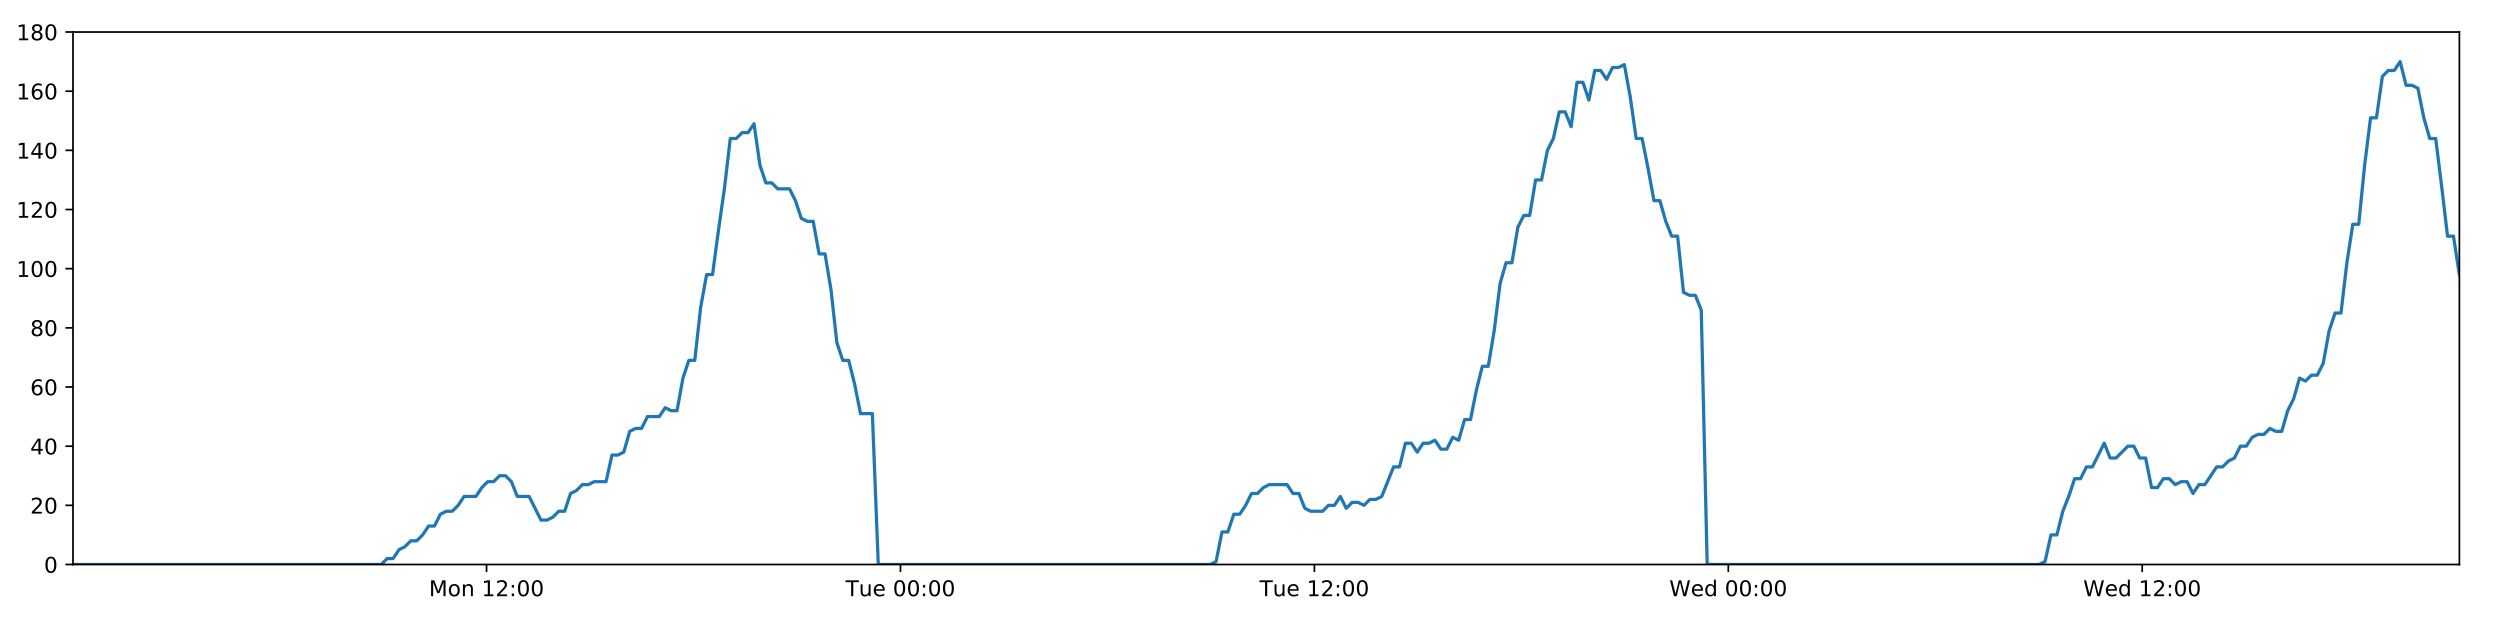
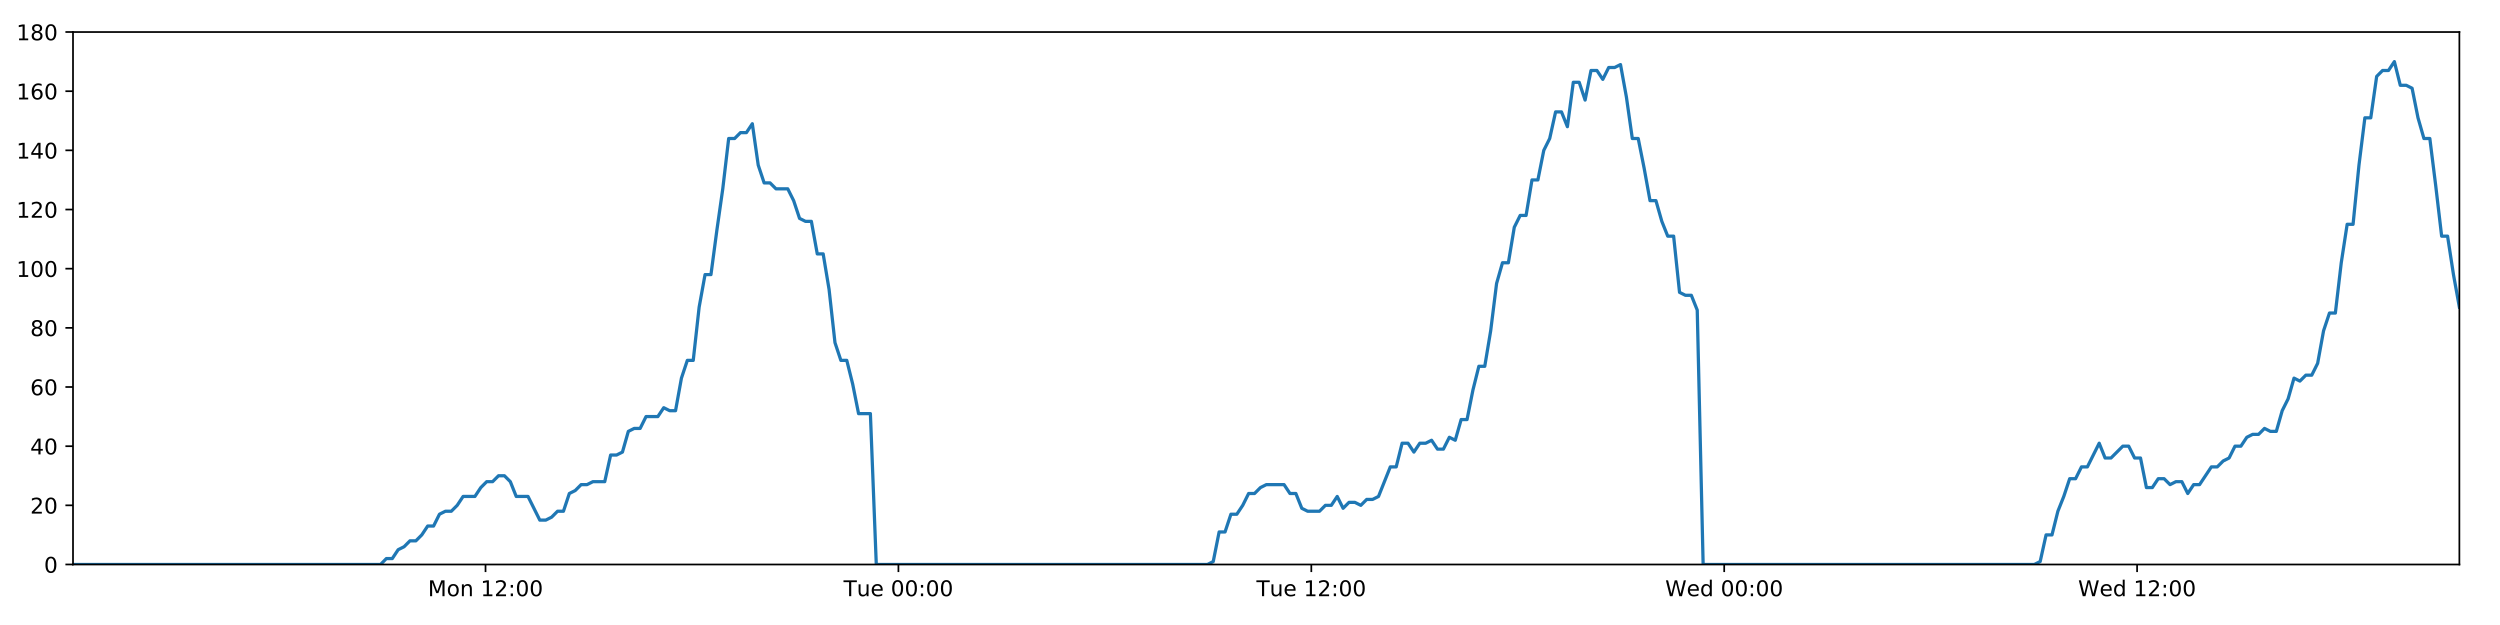
<svg xmlns="http://www.w3.org/2000/svg" xmlns:xlink="http://www.w3.org/1999/xlink" height="288pt" version="1.1" viewBox="0 0 1152 288" width="1152pt">
  <defs>
    <style type="text/css">
*{stroke-linecap:butt;stroke-linejoin:round;}
  </style>
  </defs>
  <g id="figure_1">
    <g id="patch_1">
      <path d="M 0 288  L 1152 288  L 1152 0  L 0 0  z " style="fill:#ffffff;" />
    </g>
    <g id="axes_1">
      <g id="patch_2">
        <path d="M 33.64 260.12  L 1133.28 260.12  L 1133.28 14.76  L 33.64 14.76  z " style="fill:#ffffff;" />
      </g>
      <g id="matplotlib.axis_1">
        <g id="xtick_1">
          <g id="line2d_1">
            <defs>
-               <path d="M 0 0  L 0 3.5  " id="mb620992397" style="stroke:#000000;stroke-width:0.8;" />
-             </defs>
-             <g>
-               <use style="stroke:#000000;stroke-width:0.8;" x="224.202" xlink:href="#mb620992397" y="260.12" />
+               <path d="M 0 0  L 0 3.5  " id="m01baacac69" style="stroke:#000000;stroke-width:0.8;" />
+             </defs>
+             <g>
+               <use style="stroke:#000000;stroke-width:0.8;" x="223.73" xlink:href="#m01baacac69" y="260.12" />
            </g>
          </g>
          <g id="text_1">
            <defs>
              <path d="M 9.812 72.906  L 24.516 72.906  L 43.109 23.297  L 61.812 72.906  L 76.516 72.906  L 76.516 0  L 66.891 0  L 66.891 64.016  L 48.094 14.016  L 38.188 14.016  L 19.391 64.016  L 19.391 0  L 9.812 0  z " id="DejaVuSans-77" />
              <path d="M 30.609 48.391  Q 23.391 48.391 19.188 42.75  Q 14.984 37.109 14.984 27.297  Q 14.984 17.484 19.156 11.844  Q 23.344 6.203 30.609 6.203  Q 37.797 6.203 41.984 11.859  Q 46.188 17.531 46.188 27.297  Q 46.188 37.016 41.984 42.703  Q 37.797 48.391 30.609 48.391  z M 30.609 56  Q 42.328 56 49.016 48.375  Q 55.719 40.766 55.719 27.297  Q 55.719 13.875 49.016 6.219  Q 42.328 -1.422 30.609 -1.422  Q 18.844 -1.422 12.172 6.219  Q 5.516 13.875 5.516 27.297  Q 5.516 40.766 12.172 48.375  Q 18.844 56 30.609 56  z " id="DejaVuSans-111" />
              <path d="M 54.891 33.016  L 54.891 0  L 45.906 0  L 45.906 32.719  Q 45.906 40.484 42.875 44.328  Q 39.844 48.188 33.797 48.188  Q 26.516 48.188 22.312 43.547  Q 18.109 38.922 18.109 30.906  L 18.109 0  L 9.078 0  L 9.078 54.688  L 18.109 54.688  L 18.109 46.188  Q 21.344 51.125 25.703 53.562  Q 30.078 56 35.797 56  Q 45.219 56 50.047 50.172  Q 54.891 44.344 54.891 33.016  z " id="DejaVuSans-110" />
              <path id="DejaVuSans-32" />
              <path d="M 12.406 8.297  L 28.516 8.297  L 28.516 63.922  L 10.984 60.406  L 10.984 69.391  L 28.422 72.906  L 38.281 72.906  L 38.281 8.297  L 54.391 8.297  L 54.391 0  L 12.406 0  z " id="DejaVuSans-49" />
              <path d="M 19.188 8.297  L 53.609 8.297  L 53.609 0  L 7.328 0  L 7.328 8.297  Q 12.938 14.109 22.625 23.891  Q 32.328 33.688 34.812 36.531  Q 39.547 41.844 41.422 45.531  Q 43.312 49.219 43.312 52.781  Q 43.312 58.594 39.234 62.25  Q 35.156 65.922 28.609 65.922  Q 23.969 65.922 18.812 64.312  Q 13.672 62.703 7.812 59.422  L 7.812 69.391  Q 13.766 71.781 18.938 73  Q 24.125 74.219 28.422 74.219  Q 39.75 74.219 46.484 68.547  Q 53.219 62.891 53.219 53.422  Q 53.219 48.922 51.531 44.891  Q 49.859 40.875 45.406 35.406  Q 44.188 33.984 37.641 27.219  Q 31.109 20.453 19.188 8.297  z " id="DejaVuSans-50" />
              <path d="M 11.719 12.406  L 22.016 12.406  L 22.016 0  L 11.719 0  z M 11.719 51.703  L 22.016 51.703  L 22.016 39.312  L 11.719 39.312  z " id="DejaVuSans-58" />
              <path d="M 31.781 66.406  Q 24.172 66.406 20.328 58.906  Q 16.5 51.422 16.5 36.375  Q 16.5 21.391 20.328 13.891  Q 24.172 6.391 31.781 6.391  Q 39.453 6.391 43.281 13.891  Q 47.125 21.391 47.125 36.375  Q 47.125 51.422 43.281 58.906  Q 39.453 66.406 31.781 66.406  z M 31.781 74.219  Q 44.047 74.219 50.516 64.516  Q 56.984 54.828 56.984 36.375  Q 56.984 17.969 50.516 8.266  Q 44.047 -1.422 31.781 -1.422  Q 19.531 -1.422 13.062 8.266  Q 6.594 17.969 6.594 36.375  Q 6.594 54.828 13.062 64.516  Q 19.531 74.219 31.781 74.219  z " id="DejaVuSans-48" />
            </defs>
-             <g transform="translate(197.6612 274.7184)scale(0.1 -0.1)">
+             <g transform="translate(197.1897 274.7184)scale(0.1 -0.1)">
              <use xlink:href="#DejaVuSans-77" />
              <use x="86.279" xlink:href="#DejaVuSans-111" />
              <use x="147.461" xlink:href="#DejaVuSans-110" />
              <use x="210.84" xlink:href="#DejaVuSans-32" />
              <use x="242.627" xlink:href="#DejaVuSans-49" />
              <use x="306.25" xlink:href="#DejaVuSans-50" />
              <use x="369.873" xlink:href="#DejaVuSans-58" />
              <use x="403.564" xlink:href="#DejaVuSans-48" />
              <use x="467.188" xlink:href="#DejaVuSans-48" />
            </g>
          </g>
        </g>
        <g id="xtick_2">
          <g id="line2d_2">
            <g>
-               <use style="stroke:#000000;stroke-width:0.8;" x="414.934" xlink:href="#mb620992397" y="260.12" />
+               <use style="stroke:#000000;stroke-width:0.8;" x="413.991" xlink:href="#m01baacac69" y="260.12" />
            </g>
          </g>
          <g id="text_2">
            <defs>
              <path d="M -0.297 72.906  L 61.375 72.906  L 61.375 64.594  L 35.5 64.594  L 35.5 0  L 25.594 0  L 25.594 64.594  L -0.297 64.594  z " id="DejaVuSans-84" />
              <path d="M 8.5 21.578  L 8.5 54.688  L 17.484 54.688  L 17.484 21.922  Q 17.484 14.156 20.5 10.266  Q 23.531 6.391 29.594 6.391  Q 36.859 6.391 41.078 11.031  Q 45.312 15.672 45.312 23.688  L 45.312 54.688  L 54.297 54.688  L 54.297 0  L 45.312 0  L 45.312 8.406  Q 42.047 3.422 37.719 1  Q 33.406 -1.422 27.688 -1.422  Q 18.266 -1.422 13.375 4.438  Q 8.5 10.297 8.5 21.578  z M 31.109 56  z " id="DejaVuSans-117" />
              <path d="M 56.203 29.594  L 56.203 25.203  L 14.891 25.203  Q 15.484 15.922 20.484 11.062  Q 25.484 6.203 34.422 6.203  Q 39.594 6.203 44.453 7.469  Q 49.312 8.734 54.109 11.281  L 54.109 2.781  Q 49.266 0.734 44.188 -0.344  Q 39.109 -1.422 33.891 -1.422  Q 20.797 -1.422 13.156 6.188  Q 5.516 13.812 5.516 26.812  Q 5.516 40.234 12.766 48.109  Q 20.016 56 32.328 56  Q 43.359 56 49.781 48.891  Q 56.203 41.797 56.203 29.594  z M 47.219 32.234  Q 47.125 39.594 43.094 43.984  Q 39.062 48.391 32.422 48.391  Q 24.906 48.391 20.391 44.141  Q 15.875 39.891 15.188 32.172  z " id="DejaVuSans-101" />
            </defs>
-             <g transform="translate(389.6484 274.7184)scale(0.1 -0.1)">
+             <g transform="translate(388.705 274.7184)scale(0.1 -0.1)">
              <use xlink:href="#DejaVuSans-84" />
              <use x="60.85" xlink:href="#DejaVuSans-117" />
              <use x="124.229" xlink:href="#DejaVuSans-101" />
              <use x="185.752" xlink:href="#DejaVuSans-32" />
              <use x="217.539" xlink:href="#DejaVuSans-48" />
              <use x="281.162" xlink:href="#DejaVuSans-48" />
              <use x="344.785" xlink:href="#DejaVuSans-58" />
              <use x="378.477" xlink:href="#DejaVuSans-48" />
              <use x="442.1" xlink:href="#DejaVuSans-48" />
            </g>
          </g>
        </g>
        <g id="xtick_3">
          <g id="line2d_3">
            <g>
-               <use style="stroke:#000000;stroke-width:0.8;" x="605.667" xlink:href="#mb620992397" y="260.12" />
+               <use style="stroke:#000000;stroke-width:0.8;" x="604.252" xlink:href="#m01baacac69" y="260.12" />
            </g>
          </g>
          <g id="text_3">
-             <g transform="translate(580.3809 274.7184)scale(0.1 -0.1)">
+             <g transform="translate(578.9656 274.7184)scale(0.1 -0.1)">
              <use xlink:href="#DejaVuSans-84" />
              <use x="60.85" xlink:href="#DejaVuSans-117" />
              <use x="124.229" xlink:href="#DejaVuSans-101" />
              <use x="185.752" xlink:href="#DejaVuSans-32" />
              <use x="217.539" xlink:href="#DejaVuSans-49" />
              <use x="281.162" xlink:href="#DejaVuSans-50" />
              <use x="344.785" xlink:href="#DejaVuSans-58" />
              <use x="378.477" xlink:href="#DejaVuSans-48" />
              <use x="442.1" xlink:href="#DejaVuSans-48" />
            </g>
          </g>
        </g>
        <g id="xtick_4">
          <g id="line2d_4">
            <g>
-               <use style="stroke:#000000;stroke-width:0.8;" x="796.399" xlink:href="#mb620992397" y="260.12" />
+               <use style="stroke:#000000;stroke-width:0.8;" x="794.512" xlink:href="#m01baacac69" y="260.12" />
            </g>
          </g>
          <g id="text_4">
            <defs>
              <path d="M 3.328 72.906  L 13.281 72.906  L 28.609 11.281  L 43.891 72.906  L 54.984 72.906  L 70.312 11.281  L 85.594 72.906  L 95.609 72.906  L 77.297 0  L 64.891 0  L 49.516 63.281  L 33.984 0  L 21.578 0  z " id="DejaVuSans-87" />
              <path d="M 45.406 46.391  L 45.406 75.984  L 54.391 75.984  L 54.391 0  L 45.406 0  L 45.406 8.203  Q 42.578 3.328 38.25 0.953  Q 33.938 -1.422 27.875 -1.422  Q 17.969 -1.422 11.734 6.484  Q 5.516 14.406 5.516 27.297  Q 5.516 40.188 11.734 48.094  Q 17.969 56 27.875 56  Q 33.938 56 38.25 53.625  Q 42.578 51.266 45.406 46.391  z M 14.797 27.297  Q 14.797 17.391 18.875 11.75  Q 22.953 6.109 30.078 6.109  Q 37.203 6.109 41.297 11.75  Q 45.406 17.391 45.406 27.297  Q 45.406 37.203 41.297 42.844  Q 37.203 48.484 30.078 48.484  Q 22.953 48.484 18.875 42.844  Q 14.797 37.203 14.797 27.297  z " id="DejaVuSans-100" />
            </defs>
-             <g transform="translate(769.2103 274.7184)scale(0.1 -0.1)">
+             <g transform="translate(767.3232 274.7184)scale(0.1 -0.1)">
              <use xlink:href="#DejaVuSans-87" />
              <use x="98.799" xlink:href="#DejaVuSans-101" />
              <use x="160.322" xlink:href="#DejaVuSans-100" />
              <use x="223.799" xlink:href="#DejaVuSans-32" />
              <use x="255.586" xlink:href="#DejaVuSans-48" />
              <use x="319.209" xlink:href="#DejaVuSans-48" />
              <use x="382.832" xlink:href="#DejaVuSans-58" />
              <use x="416.523" xlink:href="#DejaVuSans-48" />
              <use x="480.146" xlink:href="#DejaVuSans-48" />
            </g>
          </g>
        </g>
        <g id="xtick_5">
          <g id="line2d_5">
            <g>
-               <use style="stroke:#000000;stroke-width:0.8;" x="987.132" xlink:href="#mb620992397" y="260.12" />
+               <use style="stroke:#000000;stroke-width:0.8;" x="984.773" xlink:href="#m01baacac69" y="260.12" />
            </g>
          </g>
          <g id="text_5">
-             <g transform="translate(959.9429 274.7184)scale(0.1 -0.1)">
+             <g transform="translate(957.5838 274.7184)scale(0.1 -0.1)">
              <use xlink:href="#DejaVuSans-87" />
              <use x="98.799" xlink:href="#DejaVuSans-101" />
              <use x="160.322" xlink:href="#DejaVuSans-100" />
              <use x="223.799" xlink:href="#DejaVuSans-32" />
              <use x="255.586" xlink:href="#DejaVuSans-49" />
              <use x="319.209" xlink:href="#DejaVuSans-50" />
              <use x="382.832" xlink:href="#DejaVuSans-58" />
              <use x="416.523" xlink:href="#DejaVuSans-48" />
              <use x="480.146" xlink:href="#DejaVuSans-48" />
            </g>
          </g>
        </g>
      </g>
      <g id="matplotlib.axis_2">
        <g id="ytick_1">
          <g id="line2d_6">
            <defs>
-               <path d="M 0 0  L -3.5 0  " id="mc0daa09032" style="stroke:#000000;stroke-width:0.8;" />
-             </defs>
-             <g>
-               <use style="stroke:#000000;stroke-width:0.8;" x="33.64" xlink:href="#mc0daa09032" y="260.12" />
+               <path d="M 0 0  L -3.5 0  " id="m5c0995687e" style="stroke:#000000;stroke-width:0.8;" />
+             </defs>
+             <g>
+               <use style="stroke:#000000;stroke-width:0.8;" x="33.64" xlink:href="#m5c0995687e" y="260.12" />
            </g>
          </g>
          <g id="text_6">
            <g transform="translate(20.2775 263.9192)scale(0.1 -0.1)">
              <use xlink:href="#DejaVuSans-48" />
            </g>
          </g>
        </g>
        <g id="ytick_2">
          <g id="line2d_7">
            <g>
-               <use style="stroke:#000000;stroke-width:0.8;" x="33.64" xlink:href="#mc0daa09032" y="232.858" />
+               <use style="stroke:#000000;stroke-width:0.8;" x="33.64" xlink:href="#m5c0995687e" y="232.858" />
            </g>
          </g>
          <g id="text_7">
            <g transform="translate(13.915 236.657)scale(0.1 -0.1)">
              <use xlink:href="#DejaVuSans-50" />
              <use x="63.623" xlink:href="#DejaVuSans-48" />
            </g>
          </g>
        </g>
        <g id="ytick_3">
          <g id="line2d_8">
            <g>
-               <use style="stroke:#000000;stroke-width:0.8;" x="33.64" xlink:href="#mc0daa09032" y="205.596" />
+               <use style="stroke:#000000;stroke-width:0.8;" x="33.64" xlink:href="#m5c0995687e" y="205.596" />
            </g>
          </g>
          <g id="text_8">
            <defs>
              <path d="M 37.797 64.312  L 12.891 25.391  L 37.797 25.391  z M 35.203 72.906  L 47.609 72.906  L 47.609 25.391  L 58.016 25.391  L 58.016 17.188  L 47.609 17.188  L 47.609 0  L 37.797 0  L 37.797 17.188  L 4.891 17.188  L 4.891 26.703  z " id="DejaVuSans-52" />
            </defs>
            <g transform="translate(13.915 209.3948)scale(0.1 -0.1)">
              <use xlink:href="#DejaVuSans-52" />
              <use x="63.623" xlink:href="#DejaVuSans-48" />
            </g>
          </g>
        </g>
        <g id="ytick_4">
          <g id="line2d_9">
            <g>
-               <use style="stroke:#000000;stroke-width:0.8;" x="33.64" xlink:href="#mc0daa09032" y="178.333" />
+               <use style="stroke:#000000;stroke-width:0.8;" x="33.64" xlink:href="#m5c0995687e" y="178.333" />
            </g>
          </g>
          <g id="text_9">
            <defs>
              <path d="M 33.016 40.375  Q 26.375 40.375 22.484 35.828  Q 18.609 31.297 18.609 23.391  Q 18.609 15.531 22.484 10.953  Q 26.375 6.391 33.016 6.391  Q 39.656 6.391 43.531 10.953  Q 47.406 15.531 47.406 23.391  Q 47.406 31.297 43.531 35.828  Q 39.656 40.375 33.016 40.375  z M 52.594 71.297  L 52.594 62.312  Q 48.875 64.062 45.094 64.984  Q 41.312 65.922 37.594 65.922  Q 27.828 65.922 22.672 59.328  Q 17.531 52.734 16.797 39.406  Q 19.672 43.656 24.016 45.922  Q 28.375 48.188 33.594 48.188  Q 44.578 48.188 50.953 41.516  Q 57.328 34.859 57.328 23.391  Q 57.328 12.156 50.688 5.359  Q 44.047 -1.422 33.016 -1.422  Q 20.359 -1.422 13.672 8.266  Q 6.984 17.969 6.984 36.375  Q 6.984 53.656 15.188 63.938  Q 23.391 74.219 37.203 74.219  Q 40.922 74.219 44.703 73.484  Q 48.484 72.75 52.594 71.297  z " id="DejaVuSans-54" />
            </defs>
            <g transform="translate(13.915 182.1326)scale(0.1 -0.1)">
              <use xlink:href="#DejaVuSans-54" />
              <use x="63.623" xlink:href="#DejaVuSans-48" />
            </g>
          </g>
        </g>
        <g id="ytick_5">
          <g id="line2d_10">
            <g>
-               <use style="stroke:#000000;stroke-width:0.8;" x="33.64" xlink:href="#mc0daa09032" y="151.071" />
+               <use style="stroke:#000000;stroke-width:0.8;" x="33.64" xlink:href="#m5c0995687e" y="151.071" />
            </g>
          </g>
          <g id="text_10">
            <defs>
              <path d="M 31.781 34.625  Q 24.75 34.625 20.719 30.859  Q 16.703 27.094 16.703 20.516  Q 16.703 13.922 20.719 10.156  Q 24.75 6.391 31.781 6.391  Q 38.812 6.391 42.859 10.172  Q 46.922 13.969 46.922 20.516  Q 46.922 27.094 42.891 30.859  Q 38.875 34.625 31.781 34.625  z M 21.922 38.812  Q 15.578 40.375 12.031 44.719  Q 8.5 49.078 8.5 55.328  Q 8.5 64.062 14.719 69.141  Q 20.953 74.219 31.781 74.219  Q 42.672 74.219 48.875 69.141  Q 55.078 64.062 55.078 55.328  Q 55.078 49.078 51.531 44.719  Q 48 40.375 41.703 38.812  Q 48.828 37.156 52.797 32.312  Q 56.781 27.484 56.781 20.516  Q 56.781 9.906 50.312 4.234  Q 43.844 -1.422 31.781 -1.422  Q 19.734 -1.422 13.25 4.234  Q 6.781 9.906 6.781 20.516  Q 6.781 27.484 10.781 32.312  Q 14.797 37.156 21.922 38.812  z M 18.312 54.391  Q 18.312 48.734 21.844 45.562  Q 25.391 42.391 31.781 42.391  Q 38.141 42.391 41.719 45.562  Q 45.312 48.734 45.312 54.391  Q 45.312 60.062 41.719 63.234  Q 38.141 66.406 31.781 66.406  Q 25.391 66.406 21.844 63.234  Q 18.312 60.062 18.312 54.391  z " id="DejaVuSans-56" />
            </defs>
            <g transform="translate(13.915 154.8703)scale(0.1 -0.1)">
              <use xlink:href="#DejaVuSans-56" />
              <use x="63.623" xlink:href="#DejaVuSans-48" />
            </g>
          </g>
        </g>
        <g id="ytick_6">
          <g id="line2d_11">
            <g>
-               <use style="stroke:#000000;stroke-width:0.8;" x="33.64" xlink:href="#mc0daa09032" y="123.809" />
+               <use style="stroke:#000000;stroke-width:0.8;" x="33.64" xlink:href="#m5c0995687e" y="123.809" />
            </g>
          </g>
          <g id="text_11">
            <g transform="translate(7.5525 127.6081)scale(0.1 -0.1)">
              <use xlink:href="#DejaVuSans-49" />
              <use x="63.623" xlink:href="#DejaVuSans-48" />
              <use x="127.246" xlink:href="#DejaVuSans-48" />
            </g>
          </g>
        </g>
        <g id="ytick_7">
          <g id="line2d_12">
            <g>
-               <use style="stroke:#000000;stroke-width:0.8;" x="33.64" xlink:href="#mc0daa09032" y="96.547" />
+               <use style="stroke:#000000;stroke-width:0.8;" x="33.64" xlink:href="#m5c0995687e" y="96.547" />
            </g>
          </g>
          <g id="text_12">
            <g transform="translate(7.5525 100.3459)scale(0.1 -0.1)">
              <use xlink:href="#DejaVuSans-49" />
              <use x="63.623" xlink:href="#DejaVuSans-50" />
              <use x="127.246" xlink:href="#DejaVuSans-48" />
            </g>
          </g>
        </g>
        <g id="ytick_8">
          <g id="line2d_13">
            <g>
-               <use style="stroke:#000000;stroke-width:0.8;" x="33.64" xlink:href="#mc0daa09032" y="69.284" />
+               <use style="stroke:#000000;stroke-width:0.8;" x="33.64" xlink:href="#m5c0995687e" y="69.284" />
            </g>
          </g>
          <g id="text_13">
            <g transform="translate(7.5525 73.08366)scale(0.1 -0.1)">
              <use xlink:href="#DejaVuSans-49" />
              <use x="63.623" xlink:href="#DejaVuSans-52" />
              <use x="127.246" xlink:href="#DejaVuSans-48" />
            </g>
          </g>
        </g>
        <g id="ytick_9">
          <g id="line2d_14">
            <g>
-               <use style="stroke:#000000;stroke-width:0.8;" x="33.64" xlink:href="#mc0daa09032" y="42.022" />
+               <use style="stroke:#000000;stroke-width:0.8;" x="33.64" xlink:href="#m5c0995687e" y="42.022" />
            </g>
          </g>
          <g id="text_14">
            <g transform="translate(7.5525 45.82144)scale(0.1 -0.1)">
              <use xlink:href="#DejaVuSans-49" />
              <use x="63.623" xlink:href="#DejaVuSans-54" />
              <use x="127.246" xlink:href="#DejaVuSans-48" />
            </g>
          </g>
        </g>
        <g id="ytick_10">
          <g id="line2d_15">
            <g>
-               <use style="stroke:#000000;stroke-width:0.8;" x="33.64" xlink:href="#mc0daa09032" y="14.76" />
+               <use style="stroke:#000000;stroke-width:0.8;" x="33.64" xlink:href="#m5c0995687e" y="14.76" />
            </g>
          </g>
          <g id="text_15">
            <g transform="translate(7.5525 18.55922)scale(0.1 -0.1)">
              <use xlink:href="#DejaVuSans-49" />
              <use x="63.623" xlink:href="#DejaVuSans-56" />
              <use x="127.246" xlink:href="#DejaVuSans-48" />
            </g>
          </g>
        </g>
      </g>
      <g id="line2d_16">
-         <path clip-path="url(#p00af67c159)" d="M 33.64 260.12  L 175.705 260.12  L 178.386 257.394  L 181.118 257.394  L 183.842 253.304  L 186.566 251.941  L 189.296 249.215  L 192.022 249.215  L 194.752 246.489  L 197.479 242.4  L 200.204 242.4  L 202.93 236.947  L 205.659 235.584  L 208.388 235.584  L 211.117 232.858  L 213.841 228.768  L 219.293 228.768  L 222.017 224.679  L 224.744 221.953  L 227.471 221.953  L 230.203 219.227  L 232.93 219.227  L 235.66 221.953  L 238.383 228.768  L 243.829 228.768  L 249.277 239.673  L 252.01 239.673  L 254.738 238.31  L 257.468 235.584  L 260.192 235.584  L 262.915 227.405  L 265.638 226.042  L 268.363 223.316  L 271.086 223.316  L 273.816 221.953  L 279.265 221.953  L 281.994 209.685  L 284.717 209.685  L 287.443 208.322  L 290.168 198.78  L 292.899 197.417  L 295.623 197.417  L 298.348 191.964  L 303.797 191.964  L 306.527 187.875  L 309.251 189.238  L 311.975 189.238  L 314.699 174.244  L 317.425 166.065  L 320.151 166.065  L 322.88 141.529  L 325.611 126.535  L 328.338 126.535  L 331.07 106.088  L 333.796 87.005  L 336.525 63.832  L 339.256 63.832  L 341.985 61.106  L 344.714 61.106  L 347.444 57.016  L 350.177 76.1  L 352.908 84.279  L 355.638 84.279  L 358.364 87.005  L 363.813 87.005  L 366.539 92.457  L 369.264 100.636  L 371.993 101.999  L 374.722 101.999  L 377.447 116.993  L 380.172 116.993  L 382.899 133.351  L 385.625 157.887  L 388.351 166.065  L 391.078 166.065  L 393.802 176.97  L 396.528 190.601  L 401.985 190.601  L 404.711 260.12  L 557.68 260.12  L 560.361 258.757  L 563.087 245.126  L 565.811 245.126  L 568.534 236.947  L 571.264 236.947  L 573.989 232.858  L 576.714 227.405  L 579.438 227.405  L 582.165 224.679  L 584.893 223.316  L 593.077 223.316  L 595.801 227.405  L 598.531 227.405  L 601.267 234.221  L 603.992 235.584  L 609.45 235.584  L 612.179 232.858  L 614.907 232.858  L 617.63 228.768  L 620.355 234.221  L 623.078 231.495  L 625.81 231.495  L 628.534 232.858  L 631.257 230.132  L 633.982 230.132  L 636.706 228.768  L 642.159 215.137  L 644.884 215.137  L 647.61 204.232  L 650.334 204.232  L 653.06 208.322  L 655.783 204.232  L 658.507 204.232  L 661.23 202.869  L 663.954 206.959  L 666.682 206.959  L 669.429 201.506  L 672.156 202.869  L 674.881 193.328  L 677.606 193.328  L 680.333 179.696  L 683.064 168.792  L 685.791 168.792  L 688.522 152.434  L 691.253 130.624  L 693.976 121.083  L 696.703 121.083  L 699.427 104.725  L 702.153 99.273  L 704.878 99.273  L 707.605 82.916  L 710.334 82.916  L 713.058 69.284  L 715.786 63.832  L 718.512 51.564  L 721.238 51.564  L 723.963 58.38  L 726.689 37.933  L 729.418 37.933  L 732.142 46.112  L 734.868 32.48  L 737.594 32.48  L 740.32 36.57  L 743.043 31.117  L 745.77 31.117  L 748.496 29.754  L 751.226 44.748  L 753.952 63.832  L 756.679 63.832  L 759.404 77.463  L 762.135 92.457  L 764.86 92.457  L 767.585 101.999  L 770.311 108.815  L 773.036 108.815  L 775.764 134.714  L 778.49 136.077  L 781.215 136.077  L 783.942 142.892  L 786.668 260.12  L 939.635 260.12  L 942.36 258.757  L 945.085 246.489  L 947.814 246.489  L 950.538 235.584  L 953.262 228.768  L 955.988 220.59  L 958.712 220.59  L 961.439 215.137  L 964.168 215.137  L 969.623 204.232  L 972.352 211.048  L 975.079 211.048  L 980.531 205.596  L 983.257 205.596  L 985.983 211.048  L 988.709 211.048  L 991.439 224.679  L 994.164 224.679  L 996.89 220.59  L 999.615 220.59  L 1002.35 223.316  L 1005.075 221.953  L 1007.806 221.953  L 1010.535 227.405  L 1013.261 223.316  L 1015.986 223.316  L 1021.445 215.137  L 1024.174 215.137  L 1026.903 212.411  L 1029.63 211.048  L 1032.356 205.596  L 1035.082 205.596  L 1037.809 201.506  L 1040.535 200.143  L 1043.26 200.143  L 1045.987 197.417  L 1048.713 198.78  L 1051.44 198.78  L 1054.166 189.238  L 1056.891 183.786  L 1059.619 174.244  L 1062.343 175.607  L 1065.079 172.881  L 1067.806 172.881  L 1070.534 167.428  L 1073.268 152.434  L 1075.992 144.256  L 1078.716 144.256  L 1081.442 121.083  L 1084.17 103.362  L 1086.897 103.362  L 1089.628 76.1  L 1092.354 54.29  L 1095.077 54.29  L 1097.801 35.207  L 1100.533 32.48  L 1103.257 32.48  L 1105.982 28.391  L 1108.711 39.296  L 1111.441 39.296  L 1114.165 40.659  L 1116.895 54.29  L 1119.632 63.832  L 1122.36 63.832  L 1125.087 85.642  L 1127.819 108.815  L 1130.551 108.815  L 1133.28 126.535  L 1133.28 126.535  " style="fill:none;stroke:#1f77b4;stroke-linecap:square;stroke-width:1.5;" />
+         <path clip-path="url(#p35ee96a6da)" d="M 33.64 260.12  L 175.354 260.12  L 178.028 257.394  L 180.754 257.394  L 183.471 253.304  L 186.188 251.941  L 188.911 249.215  L 191.63 249.215  L 194.354 246.489  L 197.073 242.4  L 199.791 242.4  L 202.511 236.947  L 205.234 235.584  L 207.955 235.584  L 210.678 232.858  L 213.395 228.768  L 218.833 228.768  L 221.551 224.679  L 224.271 221.953  L 226.991 221.953  L 229.716 219.227  L 232.437 219.227  L 235.16 221.953  L 237.876 228.768  L 243.309 228.768  L 248.744 239.673  L 251.47 239.673  L 254.191 238.31  L 256.914 235.584  L 259.631 235.584  L 262.348 227.405  L 265.064 226.042  L 267.782 223.316  L 270.499 223.316  L 273.221 221.953  L 278.657 221.953  L 281.379 209.685  L 284.096 209.685  L 286.815 208.322  L 289.533 198.78  L 292.257 197.417  L 294.975 197.417  L 297.693 191.964  L 303.129 191.964  L 305.852 187.875  L 308.569 189.238  L 311.287 189.238  L 314.004 174.244  L 316.722 166.065  L 319.442 166.065  L 322.165 141.529  L 324.888 126.535  L 327.609 126.535  L 330.334 106.088  L 333.053 87.005  L 335.776 63.832  L 338.5 63.832  L 341.222 61.106  L 343.945 61.106  L 346.668 57.016  L 349.393 76.1  L 352.118 84.279  L 354.842 84.279  L 357.561 87.005  L 362.996 87.005  L 365.715 92.457  L 368.433 100.636  L 371.156 101.999  L 373.878 101.999  L 376.596 116.993  L 379.315 116.993  L 382.035 133.351  L 384.754 157.887  L 387.473 166.065  L 390.193 166.065  L 392.911 176.97  L 395.63 190.601  L 401.074 190.601  L 403.793 260.12  L 556.384 260.12  L 559.057 258.757  L 561.777 245.126  L 564.494 245.126  L 567.21 236.947  L 569.934 236.947  L 572.652 232.858  L 575.37 227.405  L 578.088 227.405  L 580.808 224.679  L 583.529 223.316  L 591.693 223.316  L 594.41 227.405  L 597.134 227.405  L 599.863 234.221  L 602.581 235.584  L 608.025 235.584  L 610.748 232.858  L 613.469 232.858  L 616.186 228.768  L 618.903 234.221  L 621.619 231.495  L 624.345 231.495  L 627.062 232.858  L 629.779 230.132  L 632.497 230.132  L 635.214 228.768  L 640.653 215.137  L 643.372 215.137  L 646.091 204.232  L 648.808 204.232  L 651.527 208.322  L 654.244 204.232  L 656.961 204.232  L 659.677 202.869  L 662.394 206.959  L 665.116 206.959  L 667.856 201.506  L 670.577 202.869  L 673.294 193.328  L 676.013 193.328  L 678.733 179.696  L 681.457 168.792  L 684.177 168.792  L 686.902 152.434  L 689.626 130.624  L 692.342 121.083  L 695.062 121.083  L 697.78 104.725  L 700.499 99.273  L 703.218 99.273  L 705.937 82.916  L 708.659 82.916  L 711.377 69.284  L 714.098 63.832  L 716.817 51.564  L 719.537 51.564  L 722.255 58.38  L 724.974 37.933  L 727.696 37.933  L 730.414 46.112  L 733.133 32.48  L 735.852 32.48  L 738.571 36.57  L 741.288 31.117  L 744.008 31.117  L 746.728 29.754  L 749.451 44.748  L 752.17 63.832  L 754.89 63.832  L 757.609 77.463  L 760.333 92.457  L 763.051 92.457  L 765.769 101.999  L 768.488 108.815  L 771.207 108.815  L 773.928 134.714  L 776.647 136.077  L 779.366 136.077  L 782.086 142.892  L 784.805 260.12  L 937.394 260.12  L 940.112 258.757  L 942.83 246.489  L 945.553 246.489  L 948.269 235.584  L 950.987 228.768  L 953.706 220.59  L 956.424 220.59  L 959.144 215.137  L 961.866 215.137  L 967.307 204.232  L 970.029 211.048  L 972.749 211.048  L 978.189 205.596  L 980.907 205.596  L 983.627 211.048  L 986.346 211.048  L 989.069 224.679  L 991.787 224.679  L 994.507 220.59  L 997.225 220.59  L 999.954 223.316  L 1002.672 221.953  L 1005.396 221.953  L 1008.118 227.405  L 1010.837 223.316  L 1013.556 223.316  L 1019.001 215.137  L 1021.723 215.137  L 1024.446 212.411  L 1027.166 211.048  L 1029.885 205.596  L 1032.604 205.596  L 1035.325 201.506  L 1038.044 200.143  L 1040.762 200.143  L 1043.482 197.417  L 1046.202 198.78  L 1048.922 198.78  L 1051.641 189.238  L 1054.36 183.786  L 1057.081 174.244  L 1059.797 175.607  L 1062.527 172.881  L 1065.247 172.881  L 1067.968 167.428  L 1070.696 152.434  L 1073.413 144.256  L 1076.13 144.256  L 1078.85 121.083  L 1081.571 103.362  L 1084.291 103.362  L 1087.016 76.1  L 1089.735 54.29  L 1092.451 54.29  L 1095.168 35.207  L 1097.893 32.48  L 1100.611 32.48  L 1103.329 28.391  L 1106.051 39.296  L 1108.775 39.296  L 1111.491 40.659  L 1114.214 54.29  L 1116.946 63.832  L 1119.666 63.832  L 1122.387 85.642  L 1125.112 108.815  L 1127.837 108.815  L 1130.559 126.535  L 1133.28 141.529  L 1133.28 141.529  " style="fill:none;stroke:#1f77b4;stroke-linecap:square;stroke-width:1.5;" />
      </g>
      <g id="patch_3">
        <path d="M 33.64 260.12  L 33.64 14.76  " style="fill:none;stroke:#000000;stroke-linecap:square;stroke-linejoin:miter;stroke-width:0.8;" />
      </g>
      <g id="patch_4">
        <path d="M 1133.28 260.12  L 1133.28 14.76  " style="fill:none;stroke:#000000;stroke-linecap:square;stroke-linejoin:miter;stroke-width:0.8;" />
      </g>
      <g id="patch_5">
        <path d="M 33.64 260.12  L 1133.28 260.12  " style="fill:none;stroke:#000000;stroke-linecap:square;stroke-linejoin:miter;stroke-width:0.8;" />
      </g>
      <g id="patch_6">
        <path d="M 33.64 14.76  L 1133.28 14.76  " style="fill:none;stroke:#000000;stroke-linecap:square;stroke-linejoin:miter;stroke-width:0.8;" />
      </g>
    </g>
  </g>
  <defs>
-     <clipPath id="p00af67c159">
+     <clipPath id="p35ee96a6da">
      <rect height="245.36" width="1099.64" x="33.64" y="14.76" />
    </clipPath>
  </defs>
</svg>
